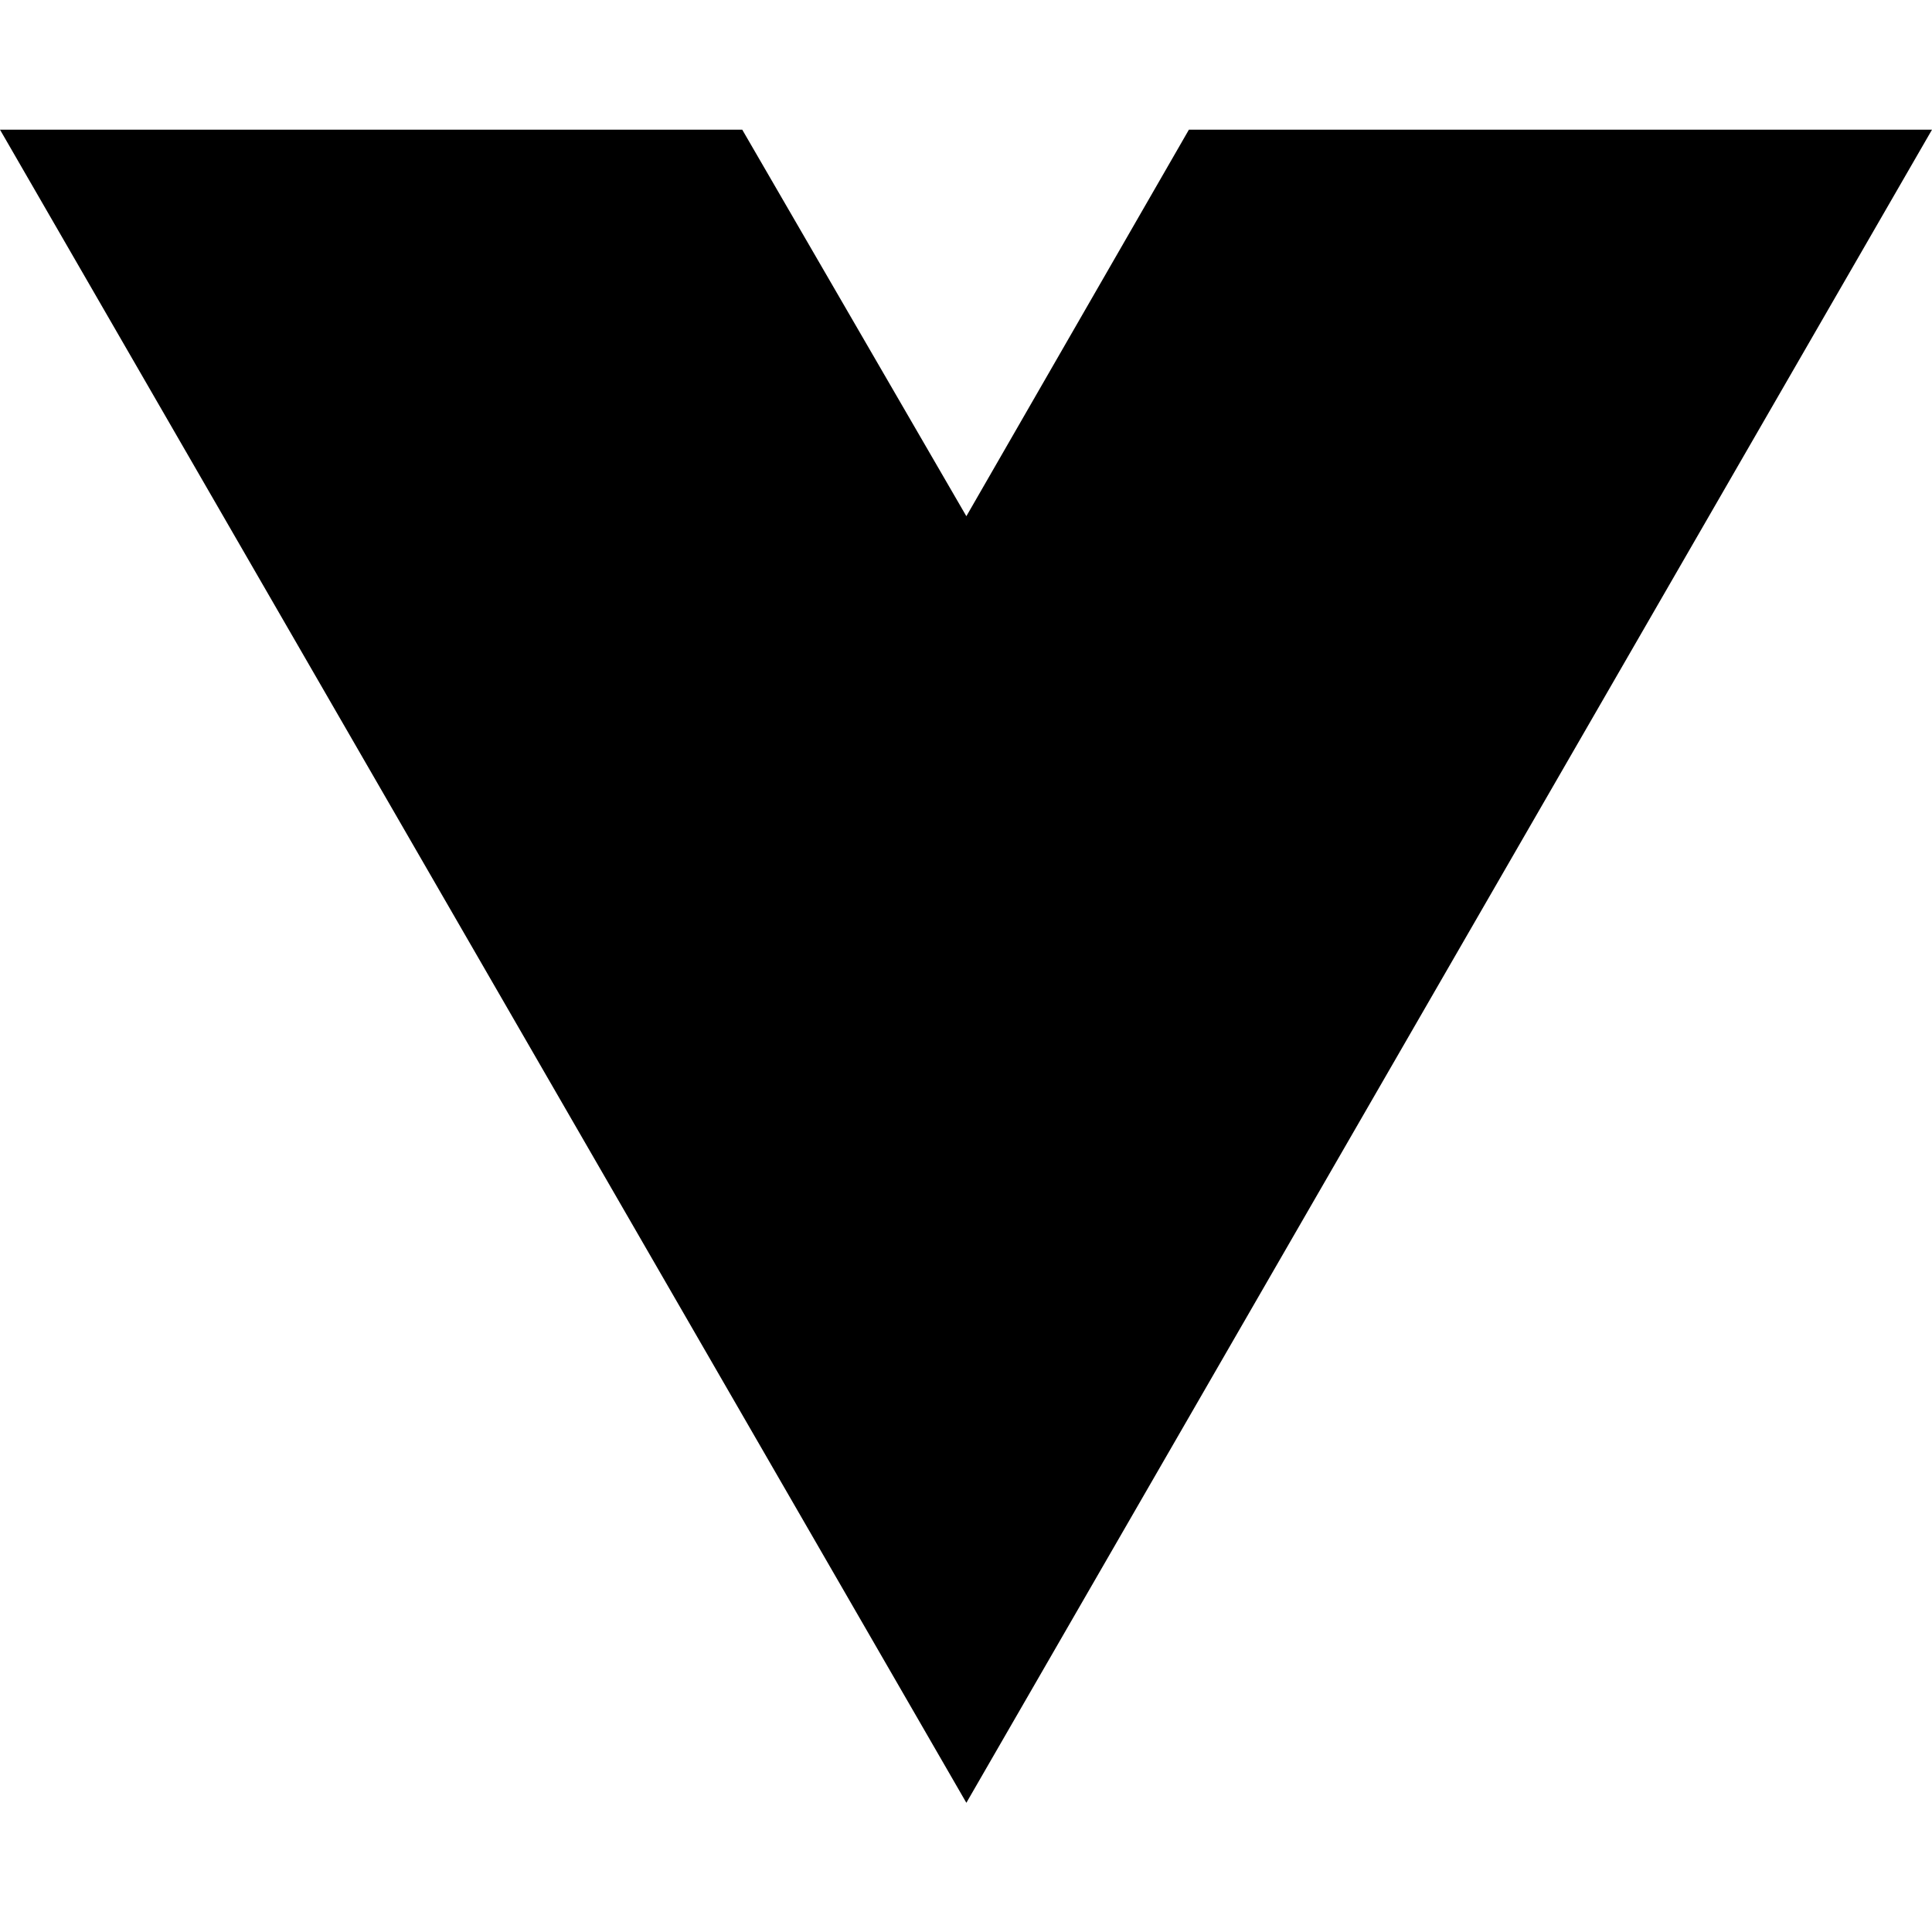
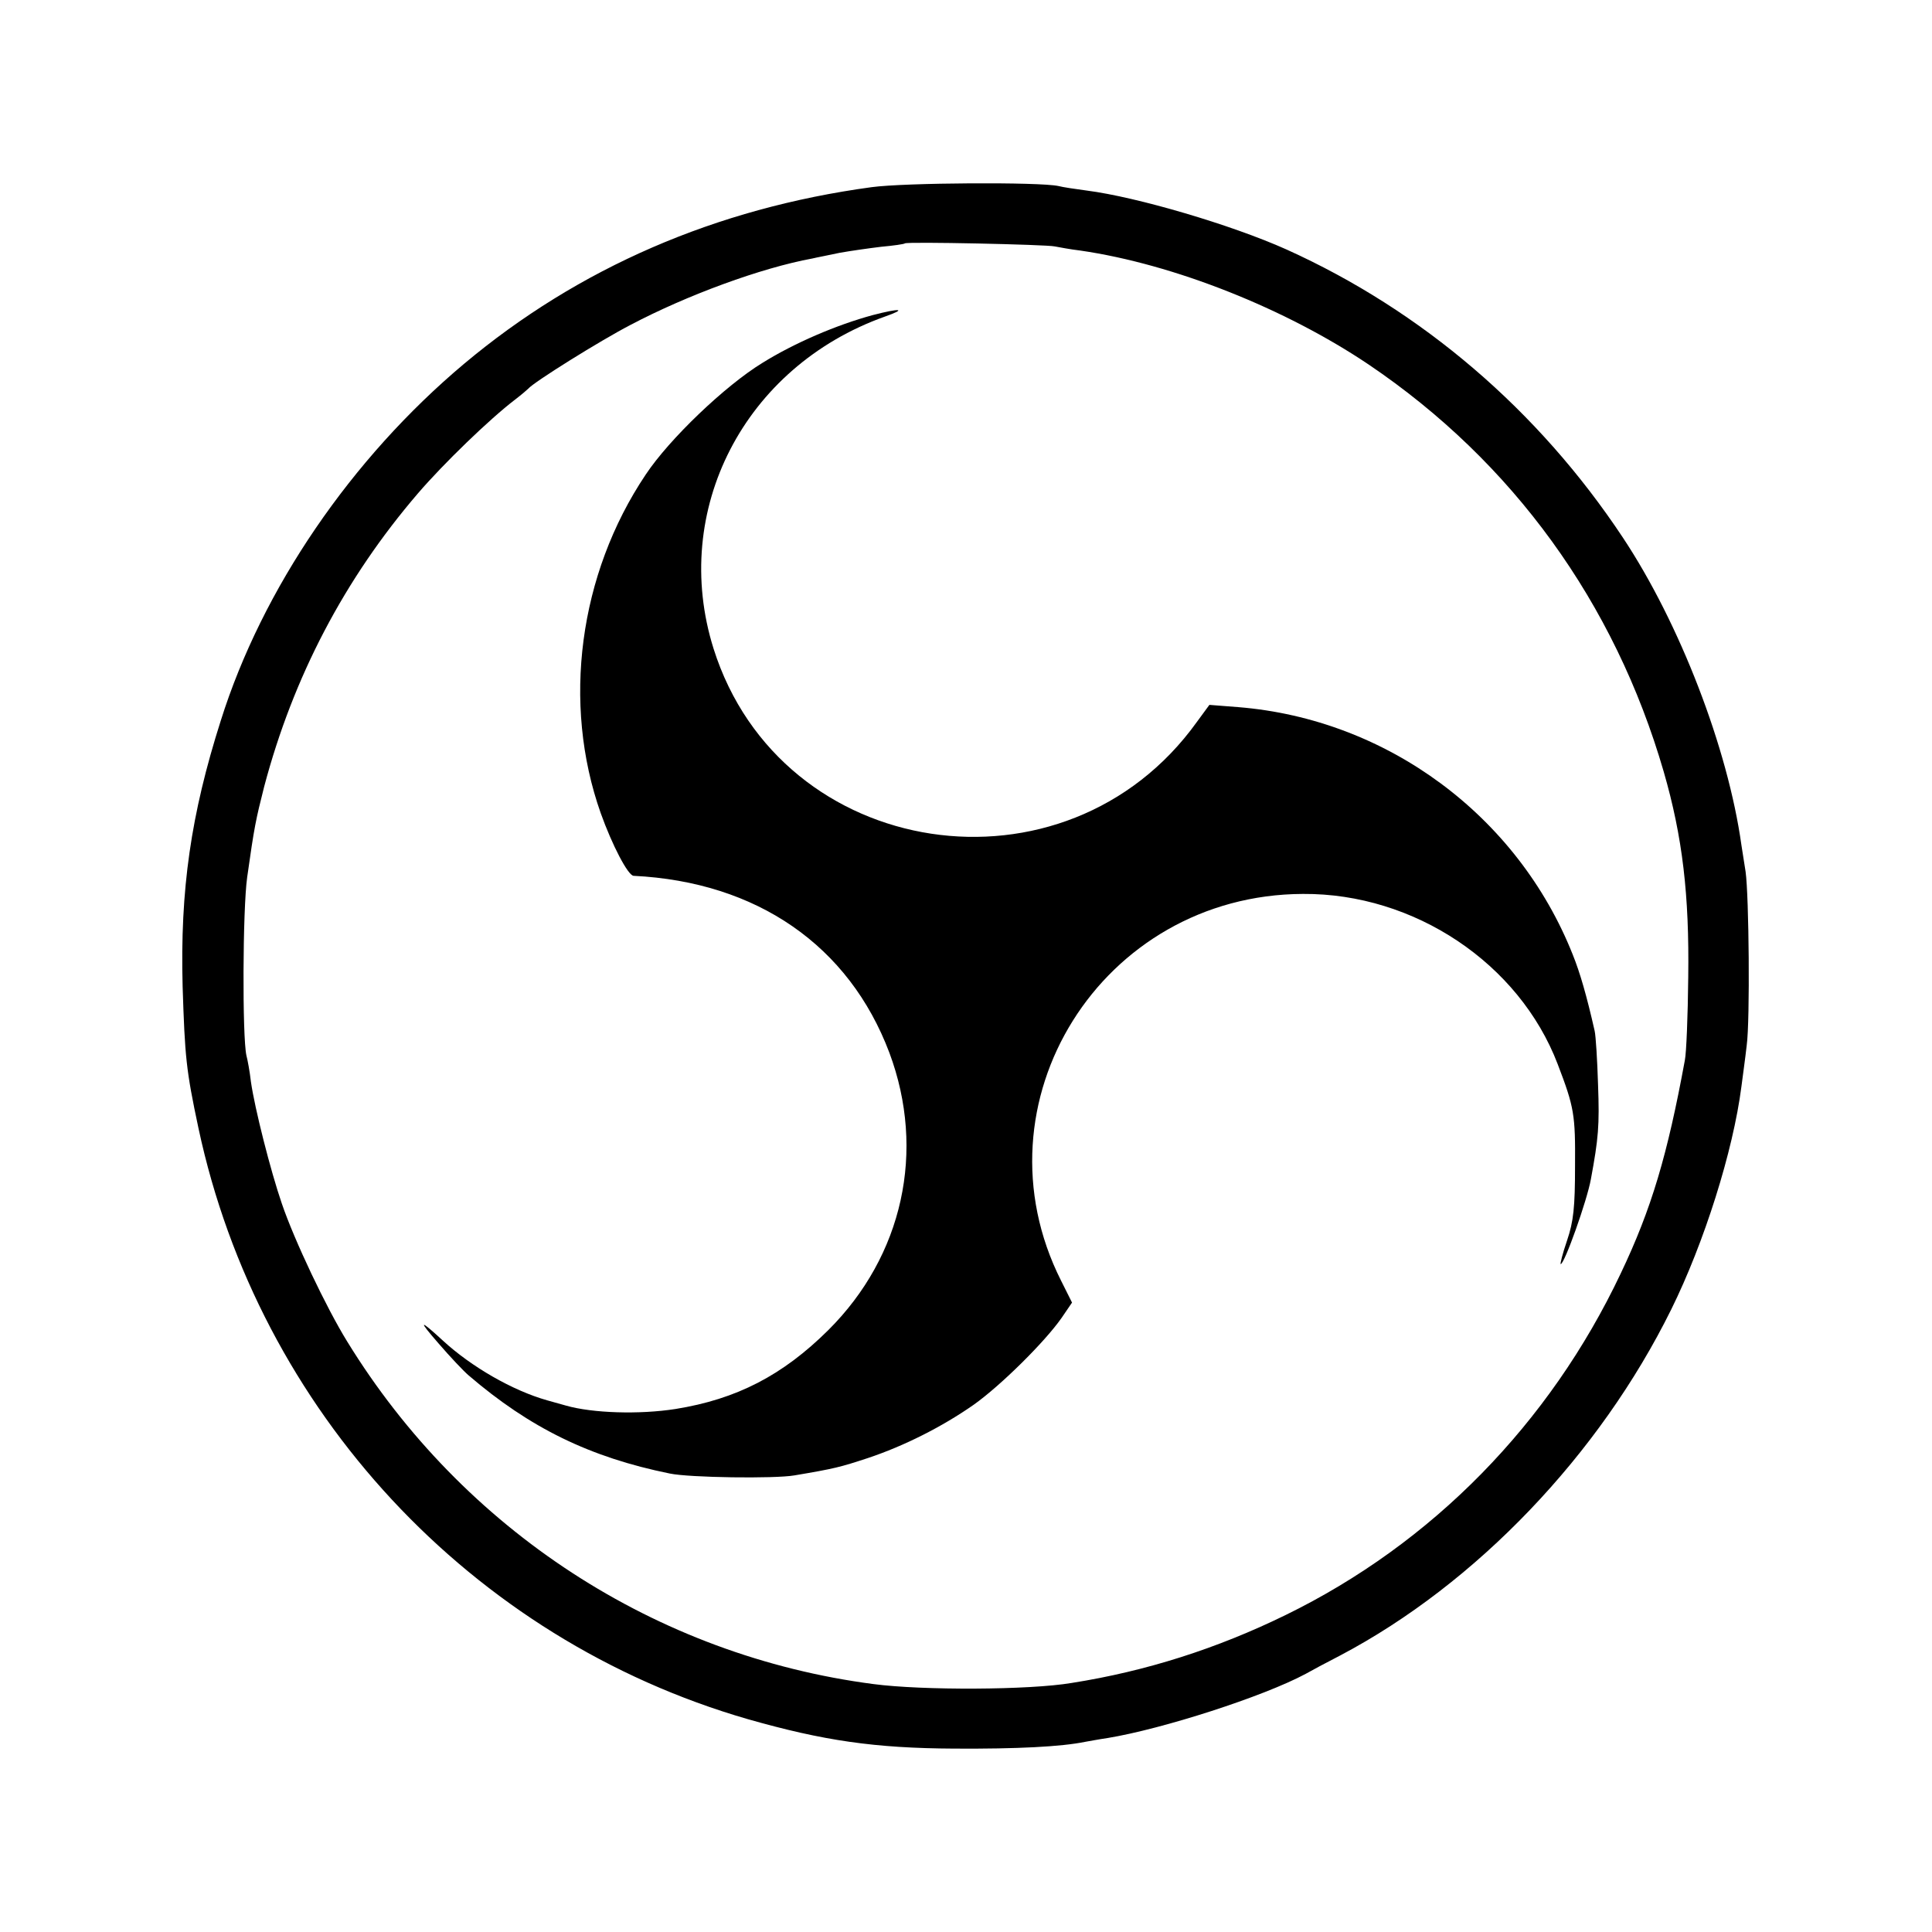
- <svg xmlns="http://www.w3.org/2000/svg" width="16" height="16" viewBox="0 0 16 16" fill="none">
-   <path d="M8.003 14.93L0 1.074H6.147L8.003 4.275L9.846 1.074H16L8.003 14.93Z" fill="black" />
+ <svg xmlns="http://www.w3.org/2000/svg" version="1.0" width="512pt" height="512pt" viewBox="0 0 512 512" preserveAspectRatio="xMidYMid meet">
+   <g transform="translate(0,512) scale(0.1,-0.1)" fill="#000000" stroke="none">
+     <path d="M2310 4624 c-413 -56 -777 -214 -1080 -468 -299 -251 -535 -596 -645 -946 -79 -248 -108 -448 -101 -705 6 -186 9 -220 42 -375 160 -749 722 -1354 1456 -1566 200 -57 336 -77 548 -78 165 -1 283 5 346 18 12 2 38 7 59 10 146 24 413 110 525 170 14 8 55 30 92 49 360 190 687 532 877 917 87 176 164 419 186 591 3 24 10 73 14 109 9 66 6 396 -3 460 -3 19 -8 51 -11 70 -36 258 -164 589 -314 815 -224 338 -533 602 -892 764 -145 65 -396 139 -529 156 -30 4 -64 9 -75 12 -50 11 -407 9 -495 -3z m485 -157 c11 -2 42 -8 68 -11 248 -36 544 -154 764 -302 382 -258 652 -631 782 -1079 50 -173 68 -327 65 -545 -1 -102 -5 -201 -9 -220 -46 -250 -88 -393 -170 -565 -188 -397 -499 -715 -888 -905 -182 -89 -370 -149 -567 -180 -112 -19 -396 -20 -525 -3 -576 75 -1088 408 -1395 908 -55 89 -140 268 -173 365 -30 87 -72 253 -82 323 -3 27 -9 59 -12 70 -11 49 -10 386 2 472 19 135 23 153 45 240 77 291 213 551 408 778 67 78 190 197 257 248 17 13 32 26 35 29 14 17 190 127 271 169 150 79 346 151 482 176 12 3 45 9 72 15 28 5 77 12 110 16 33 3 61 7 63 9 5 5 375 -3 397 -8z" />
+     <path d="M2313 4285 c-96 -26 -208 -74 -293 -127 -98 -60 -246 -201 -309 -296 -177 -264 -222 -606 -119 -897 30 -84 72 -165 87 -166 327 -16 571 -185 678 -469 97 -260 36 -538 -162 -735 -121 -120 -243 -183 -405 -209 -96 -15 -220 -11 -290 9 -3 1 -25 7 -50 14 -92 26 -201 89 -276 158 -63 58 -67 56 -12 -7 31 -36 67 -74 80 -85 162 -139 321 -217 533 -260 52 -11 278 -14 330 -5 107 18 122 22 195 46 96 32 197 83 280 141 72 51 189 167 233 230 l28 41 -29 58 c-238 472 107 1023 641 1025 295 2 573 -184 675 -451 44 -115 47 -134 46 -270 0 -109 -4 -147 -21 -197 -12 -35 -19 -63 -17 -63 10 0 70 169 80 225 20 108 23 142 19 250 -2 66 -6 130 -9 143 -21 93 -39 155 -58 202 -146 368 -492 624 -886 656 l-77 6 -33 -45 c-348 -485 -1103 -370 -1281 194 -115 366 81 747 454 880 60 21 41 23 -32 4z" />
+   </g>
</svg>
